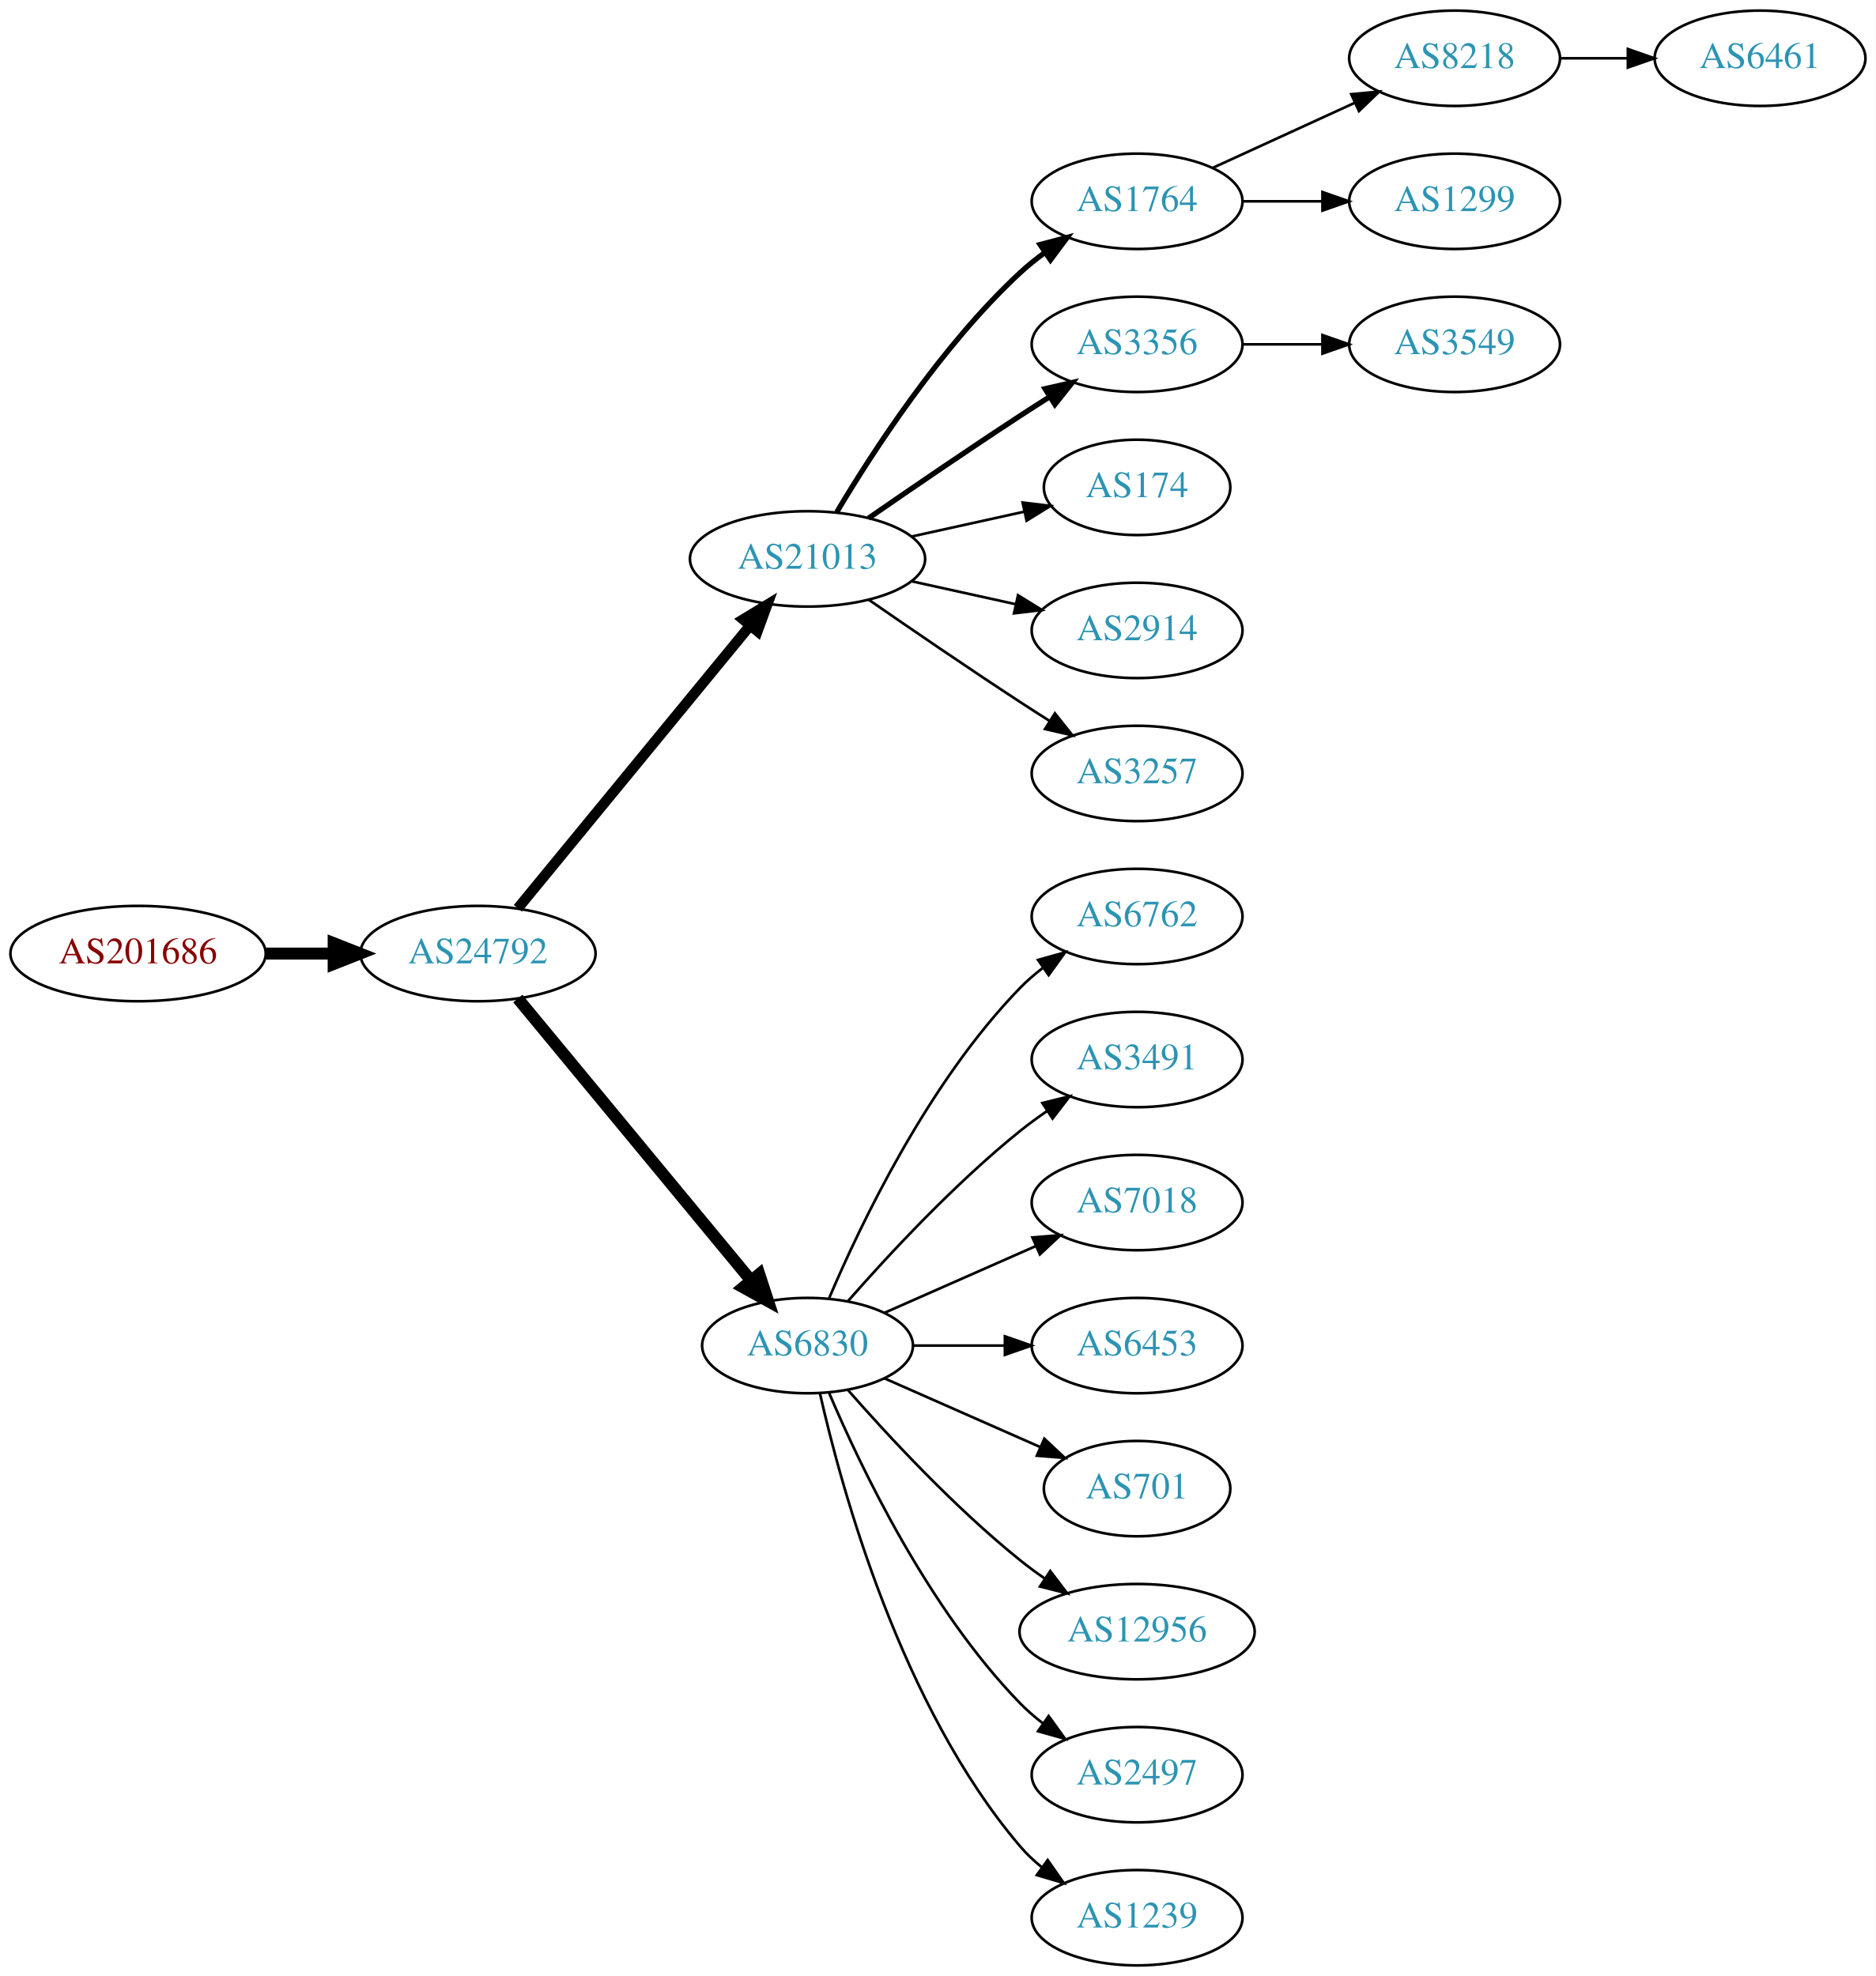
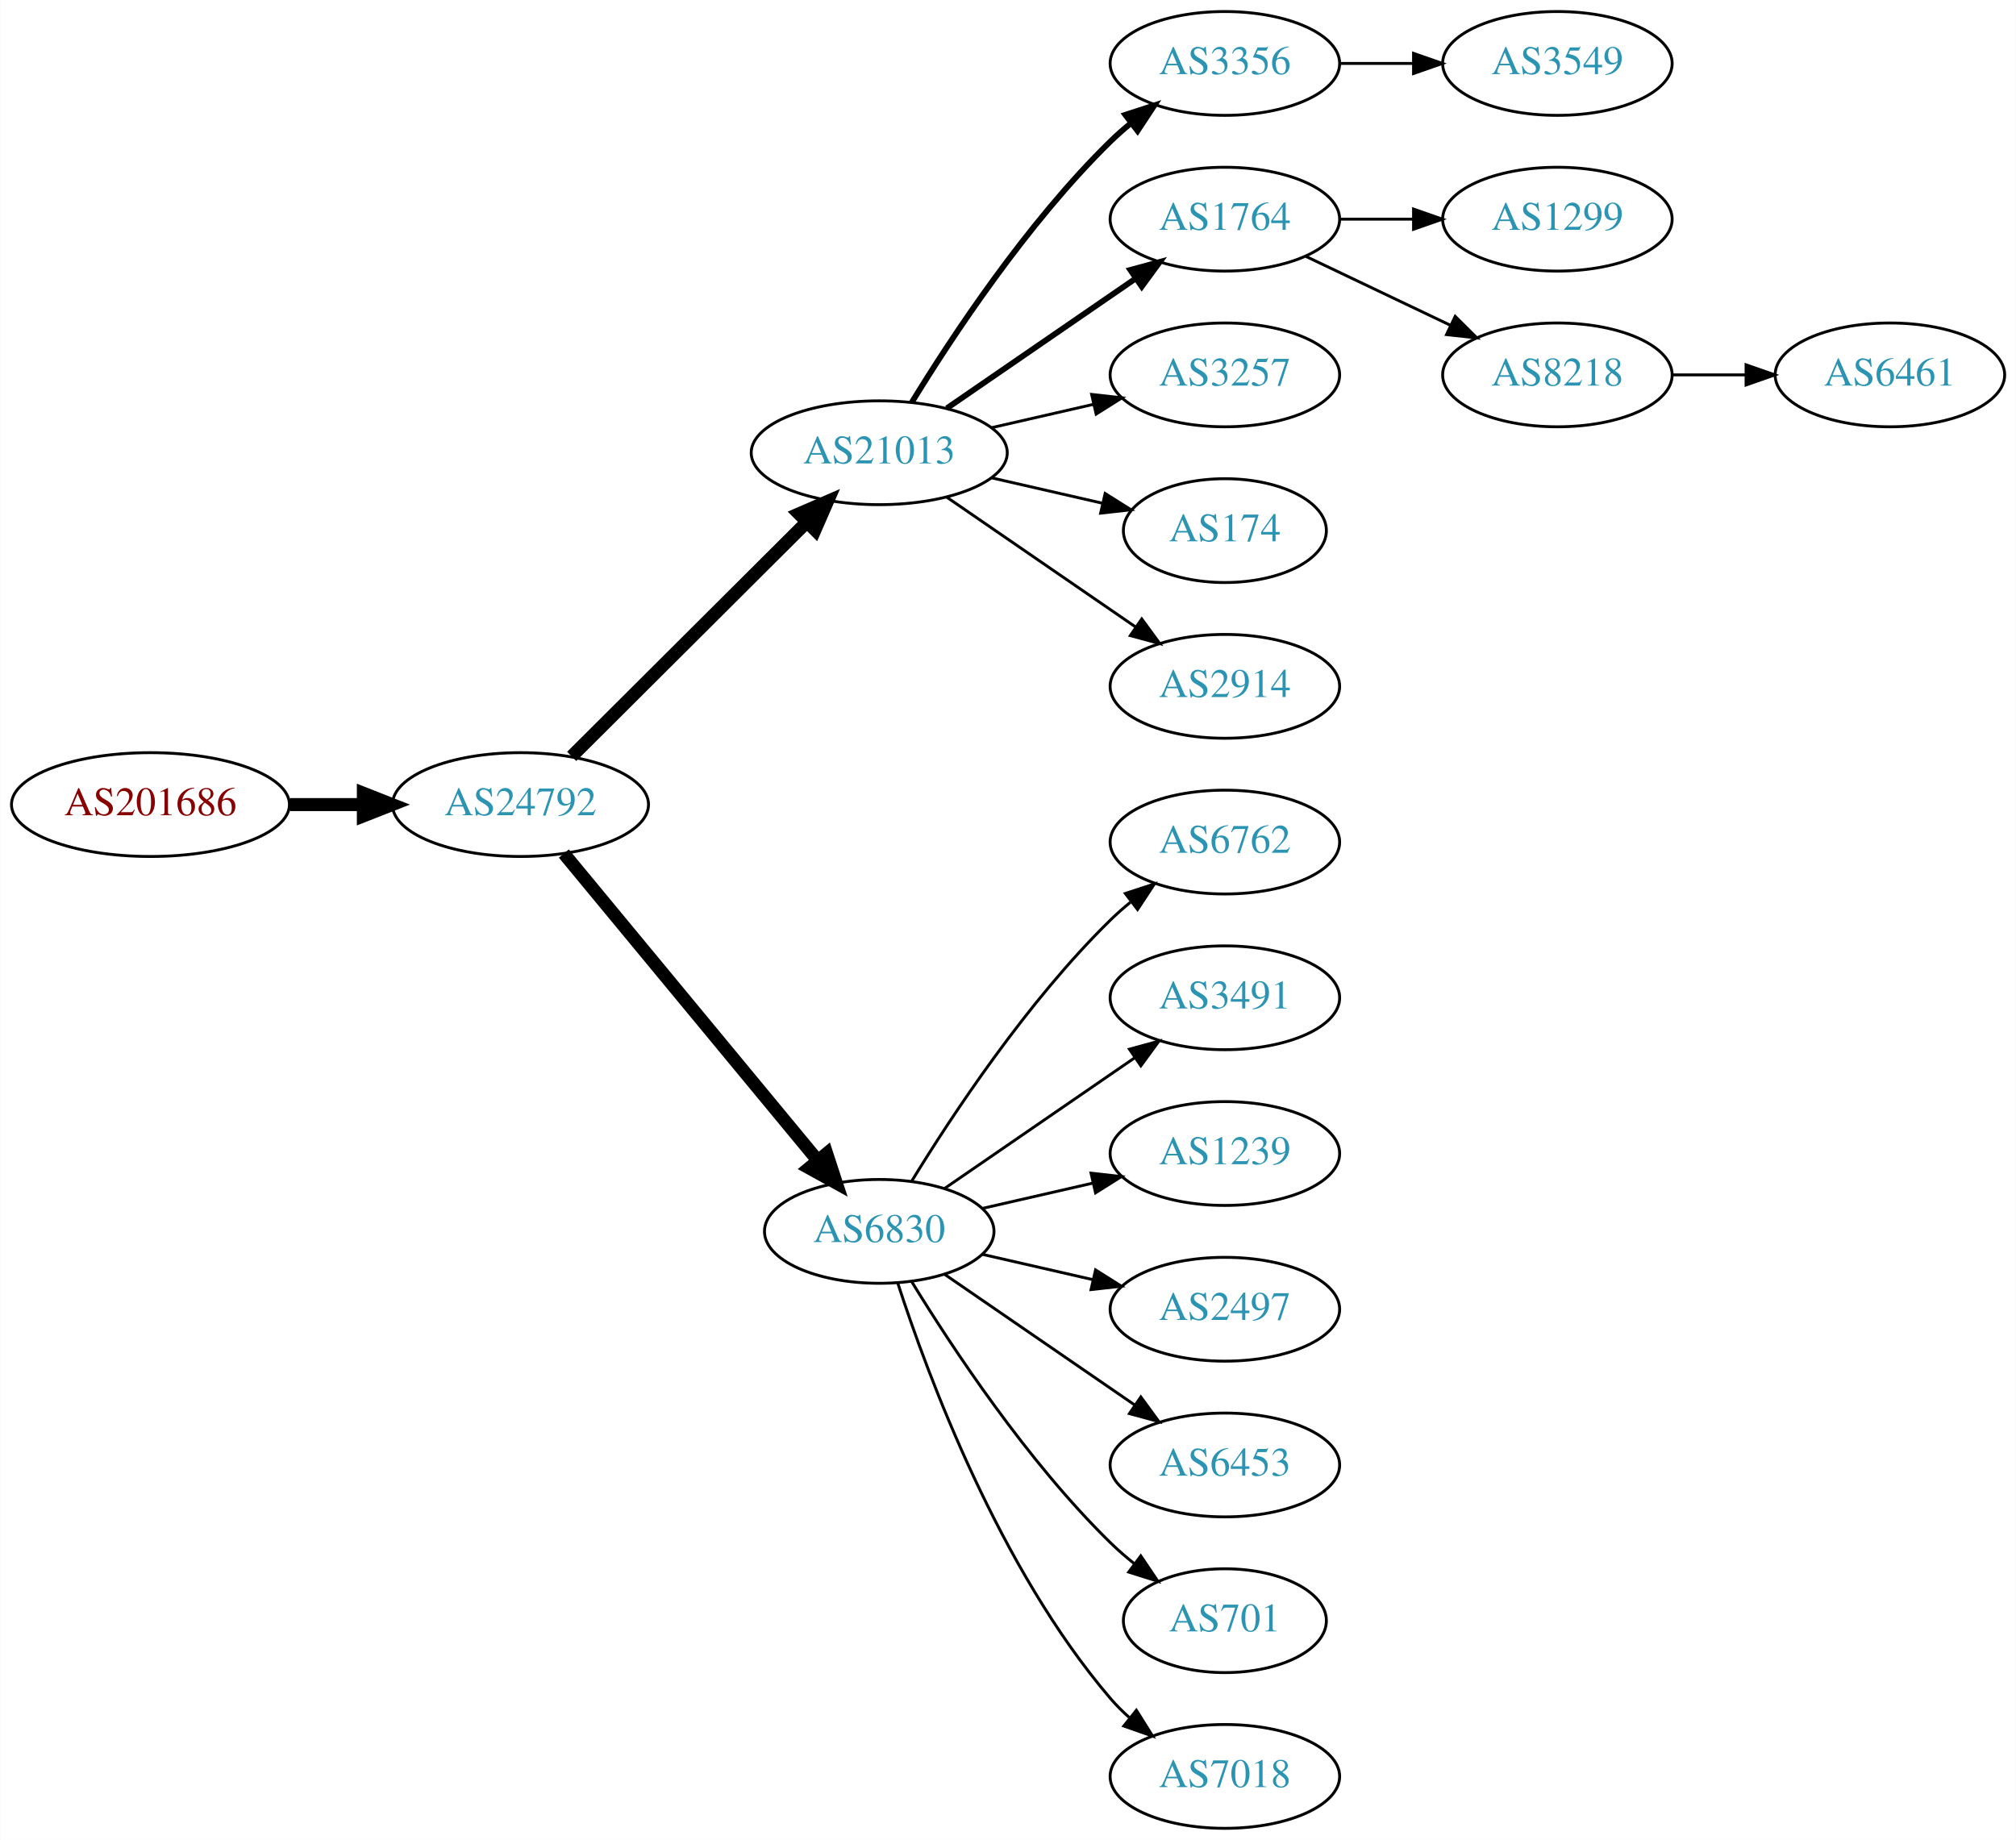
- <svg xmlns="http://www.w3.org/2000/svg" xmlns:xlink="http://www.w3.org/1999/xlink" width="708pt" height="746pt" viewBox="0.00 0.00 707.95 746.00">
-   <g id="graph0" class="graph" transform="scale(1 1) rotate(0) translate(4 742)">
-     <polygon fill="white" stroke="none" points="-4,4 -4,-742 703.954,-742 703.954,4 -4,4" />
+ <svg xmlns="http://www.w3.org/2000/svg" xmlns:xlink="http://www.w3.org/1999/xlink" width="699pt" height="638pt" viewBox="0.00 0.00 698.85 638.00">
+   <g id="graph0" class="graph" transform="scale(1 1) rotate(0) translate(4 634)">
+     <polygon fill="white" stroke="none" points="-4,4 -4,-634 694.855,-634 694.855,4 -4,4" />
    <g id="node1" class="node">
      <g id="a_node1">
        <a xlink:href="/asn/201686" xlink:title="AS201686 ~ reithnet [AT]">
-           <ellipse fill="#ffffff" stroke="black" cx="48.096" cy="-382" rx="48.192" ry="18" />
-           <text text-anchor="middle" x="48.096" y="-378.3" font-family="Times,serif" font-size="14.00" fill="#880000">AS201686</text>
+           <ellipse fill="#ffffff" stroke="black" cx="48.096" cy="-355" rx="48.192" ry="18" />
+           <text text-anchor="middle" x="48.096" y="-351.3" font-family="Times,serif" font-size="14.00" fill="#880000">AS201686</text>
        </a>
      </g>
    </g>
    <g id="node2" class="node">
      <g id="a_node2">
        <a xlink:href="/asn/24792" xlink:title="AS24792 ~ KITZNET-AS [AT]">
-           <ellipse fill="#ffffff" stroke="black" cx="176.388" cy="-382" rx="44.393" ry="18" />
-           <text text-anchor="middle" x="176.388" y="-378.3" font-family="Times,serif" font-size="14.00" fill="#2c94b3">AS24792</text>
+           <ellipse fill="#ffffff" stroke="black" cx="176.388" cy="-355" rx="44.393" ry="18" />
+           <text text-anchor="middle" x="176.388" y="-351.3" font-family="Times,serif" font-size="14.00" fill="#2c94b3">AS24792</text>
        </a>
      </g>
    </g>
    <g id="edge1" class="edge">
-       <path fill="none" stroke="black" stroke-width="4.5" d="M96.481,-382C104.742,-382 113.386,-382 121.799,-382" />
-       <polygon fill="black" stroke="black" stroke-width="4.5" points="121.904,-385.938 131.904,-382 121.904,-378.063 121.904,-385.938" />
+       <path fill="none" stroke="black" stroke-width="4.5" d="M96.481,-355C104.742,-355 113.386,-355 121.799,-355" />
+       <polygon fill="black" stroke="black" stroke-width="4.5" points="121.904,-358.938 131.904,-355 121.904,-351.063 121.904,-358.938" />
    </g>
    <g id="node3" class="node">
      <g id="a_node3">
        <a xlink:href="/asn/21013" xlink:title="AS21013 ~ Wels, AT [AT]">
-           <ellipse fill="#ffffff" stroke="black" cx="300.78" cy="-531" rx="44.393" ry="18" />
-           <text text-anchor="middle" x="300.78" y="-527.3" font-family="Times,serif" font-size="14.00" fill="#2c94b3">AS21013</text>
+           <ellipse fill="#ffffff" stroke="black" cx="300.78" cy="-477" rx="44.393" ry="18" />
+           <text text-anchor="middle" x="300.78" y="-473.3" font-family="Times,serif" font-size="14.00" fill="#2c94b3">AS21013</text>
        </a>
      </g>
    </g>
    <g id="edge2" class="edge">
-       <path fill="none" stroke="black" stroke-width="3.938" d="M191.427,-399.092C212.893,-425.224 253.999,-475.266 278.948,-505.639" />
-       <polygon fill="black" stroke="black" stroke-width="3.938" points="276.475,-508.142 285.527,-513.648 281.884,-503.699 276.475,-508.142" />
+       <path fill="none" stroke="black" stroke-width="4.5" d="M194.149,-371.708C215.18,-392.671 251.402,-428.777 275.474,-452.772" />
+       <polygon fill="black" stroke="black" stroke-width="4.5" points="272.966,-455.831 282.828,-460.103 278.525,-450.254 272.966,-455.831" />
    </g>
    <g id="node4" class="node">
      <g id="a_node4">
        <a xlink:href="/asn/6830" xlink:title="AS6830 ~ LGI-UPC [AT]">
-           <ellipse fill="#ffffff" stroke="black" cx="300.78" cy="-234" rx="39.794" ry="18" />
-           <text text-anchor="middle" x="300.78" y="-230.3" font-family="Times,serif" font-size="14.00" fill="#2c94b3">AS6830</text>
+           <ellipse fill="#ffffff" stroke="black" cx="300.78" cy="-207" rx="39.794" ry="18" />
+           <text text-anchor="middle" x="300.78" y="-203.3" font-family="Times,serif" font-size="14.00" fill="#2c94b3">AS6830</text>
        </a>
      </g>
    </g>
    <g id="edge3" class="edge">
-       <path fill="none" stroke="black" stroke-width="4.5" d="M191.427,-365.023C213.008,-338.927 254.439,-288.827 279.347,-258.708" />
-       <polygon fill="black" stroke="black" stroke-width="4.5" points="282.565,-260.995 285.904,-250.779 276.496,-255.976 282.565,-260.995" />
+       <path fill="none" stroke="black" stroke-width="4.5" d="M191.427,-338.023C213.008,-311.927 254.439,-261.827 279.347,-231.708" />
+       <polygon fill="black" stroke="black" stroke-width="4.5" points="282.565,-233.995 285.904,-223.779 276.496,-228.976 282.565,-233.995" />
    </g>
    <g id="node5" class="node">
      <g id="a_node5">
-         <a xlink:href="/asn/1764" xlink:title="AS1764 ~ NEXTLAYER-AS [AT]">
-           <ellipse fill="#ffffff" stroke="black" cx="425.172" cy="-666" rx="39.794" ry="18" />
-           <text text-anchor="middle" x="425.172" y="-662.3" font-family="Times,serif" font-size="14.00" fill="#2c94b3">AS1764</text>
+         <a xlink:href="/asn/3356" xlink:title="AS3356 ~ Level 3 Parent, LLC [US]">
+           <ellipse fill="#ffffff" stroke="black" cx="420.622" cy="-612" rx="39.794" ry="18" />
+           <text text-anchor="middle" x="420.622" y="-608.3" font-family="Times,serif" font-size="14.00" fill="#2c94b3">AS3356</text>
        </a>
      </g>
    </g>
    <g id="edge4" class="edge">
-       <path fill="none" stroke="black" stroke-width="2" d="M311.826,-548.671C325.397,-571.472 351.329,-611.472 380.976,-639 383.882,-641.699 387.096,-644.28 390.42,-646.703" />
-       <polygon fill="black" stroke="black" stroke-width="2" points="388.555,-649.667 398.798,-652.375 392.479,-643.87 388.555,-649.667" />
+       <path fill="none" stroke="black" stroke-width="2" d="M312.045,-494.44C325.854,-516.991 352.043,-556.722 380.976,-585 383.116,-587.092 385.433,-589.137 387.833,-591.106" />
+       <polygon fill="black" stroke="black" stroke-width="2" points="386.1,-594.185 396.175,-597.464 390.343,-588.618 386.1,-594.185" />
    </g>
    <g id="node6" class="node">
      <g id="a_node6">
-         <a xlink:href="/asn/3356" xlink:title="AS3356 ~ Level 3 Parent, LLC [US]">
-           <ellipse fill="#ffffff" stroke="black" cx="425.172" cy="-612" rx="39.794" ry="18" />
-           <text text-anchor="middle" x="425.172" y="-608.3" font-family="Times,serif" font-size="14.00" fill="#2c94b3">AS3356</text>
+         <a xlink:href="/asn/1764" xlink:title="AS1764 ~ NEXTLAYER-AS [AT]">
+           <ellipse fill="#ffffff" stroke="black" cx="420.622" cy="-558" rx="39.794" ry="18" />
+           <text text-anchor="middle" x="420.622" y="-554.3" font-family="Times,serif" font-size="14.00" fill="#2c94b3">AS1764</text>
        </a>
      </g>
    </g>
    <g id="edge5" class="edge">
-       <path fill="none" stroke="black" stroke-width="2" d="M323.81,-546.367C339.613,-557.305 361.469,-572.261 380.976,-585 384.558,-587.339 388.328,-589.759 392.089,-592.144" />
-       <polygon fill="black" stroke="black" stroke-width="2" points="390.422,-595.231 400.749,-597.596 394.151,-589.307 390.422,-595.231" />
+       <path fill="none" stroke="black" stroke-width="2" d="M324.222,-492.426C342.804,-505.198 369.365,-523.455 389.744,-537.463" />
+       <polygon fill="black" stroke="black" stroke-width="2" points="387.835,-540.398 398.058,-543.178 391.8,-534.629 387.835,-540.398" />
    </g>
    <g id="node7" class="node">
      <g id="a_node7">
-         <a xlink:href="/asn/174" xlink:title="AS174 ~ Cogent Communications [US]">
-           <ellipse fill="#ffffff" stroke="black" cx="425.172" cy="-558" rx="35.194" ry="18" />
-           <text text-anchor="middle" x="425.172" y="-554.3" font-family="Times,serif" font-size="14.00" fill="#2c94b3">AS174</text>
+         <a xlink:href="/asn/3257" xlink:title="AS3257 ~ GTT [DE]">
+           <ellipse fill="#ffffff" stroke="black" cx="420.622" cy="-504" rx="39.794" ry="18" />
+           <text text-anchor="middle" x="420.622" y="-500.3" font-family="Times,serif" font-size="14.00" fill="#2c94b3">AS3257</text>
        </a>
      </g>
    </g>
    <g id="edge6" class="edge">
-       <path fill="none" stroke="black" d="M340.17,-539.469C353.577,-542.427 368.689,-545.76 382.361,-548.776" />
-       <polygon fill="black" stroke="black" points="381.964,-552.273 392.484,-551.01 383.473,-545.437 381.964,-552.273" />
+       <path fill="none" stroke="black" d="M339.714,-485.692C350.955,-488.267 363.368,-491.111 374.991,-493.774" />
+       <polygon fill="black" stroke="black" points="374.424,-497.235 384.953,-496.057 375.987,-490.412 374.424,-497.235" />
    </g>
    <g id="node8" class="node">
      <g id="a_node8">
-         <a xlink:href="/asn/2914" xlink:title="AS2914 ~ NTT America, Inc. [US]">
-           <ellipse fill="#ffffff" stroke="black" cx="425.172" cy="-504" rx="39.794" ry="18" />
-           <text text-anchor="middle" x="425.172" y="-500.3" font-family="Times,serif" font-size="14.00" fill="#2c94b3">AS2914</text>
+         <a xlink:href="/asn/174" xlink:title="AS174 ~ Cogent Communications [US]">
+           <ellipse fill="#ffffff" stroke="black" cx="420.622" cy="-450" rx="35.194" ry="18" />
+           <text text-anchor="middle" x="420.622" y="-446.3" font-family="Times,serif" font-size="14.00" fill="#2c94b3">AS174</text>
        </a>
      </g>
    </g>
    <g id="edge7" class="edge">
-       <path fill="none" stroke="black" d="M340.17,-522.531C352.561,-519.798 366.407,-516.743 379.228,-513.915" />
-       <polygon fill="black" stroke="black" points="380.231,-517.278 389.243,-511.705 378.723,-510.442 380.231,-517.278" />
+       <path fill="none" stroke="black" d="M339.714,-468.308C352.032,-465.486 365.756,-462.342 378.307,-459.466" />
+       <polygon fill="black" stroke="black" points="379.106,-462.874 388.072,-457.229 377.543,-456.051 379.106,-462.874" />
    </g>
    <g id="node9" class="node">
      <g id="a_node9">
-         <a xlink:href="/asn/3257" xlink:title="AS3257 ~ GTT [DE]">
-           <ellipse fill="#ffffff" stroke="black" cx="425.172" cy="-450" rx="39.794" ry="18" />
-           <text text-anchor="middle" x="425.172" y="-446.3" font-family="Times,serif" font-size="14.00" fill="#2c94b3">AS3257</text>
+         <a xlink:href="/asn/2914" xlink:title="AS2914 ~ NTT America, Inc. [US]">
+           <ellipse fill="#ffffff" stroke="black" cx="420.622" cy="-396" rx="39.794" ry="18" />
+           <text text-anchor="middle" x="420.622" y="-392.3" font-family="Times,serif" font-size="14.00" fill="#2c94b3">AS2914</text>
        </a>
      </g>
    </g>
    <g id="edge8" class="edge">
-       <path fill="none" stroke="black" d="M323.81,-515.633C339.613,-504.695 361.469,-489.739 380.976,-477 384.558,-474.661 388.328,-472.241 392.089,-469.856" />
-       <polygon fill="black" stroke="black" points="394.151,-472.693 400.749,-464.404 390.422,-466.769 394.151,-472.693" />
+       <path fill="none" stroke="black" d="M324.222,-461.574C342.804,-448.802 369.365,-430.545 389.744,-416.537" />
+       <polygon fill="black" stroke="black" points="391.8,-419.371 398.058,-410.822 387.835,-413.602 391.8,-419.371" />
+     </g>
+     <g id="node10" class="node">
+       <g id="a_node10">
+         <a xlink:href="/asn/6762" xlink:title="AS6762 ~ TELECOM ITALIA SPARKLE S.p.A. [IT]">
+           <ellipse fill="#ffffff" stroke="black" cx="420.622" cy="-342" rx="39.794" ry="18" />
+           <text text-anchor="middle" x="420.622" y="-338.3" font-family="Times,serif" font-size="14.00" fill="#2c94b3">AS6762</text>
+         </a>
+       </g>
+     </g>
+     <g id="edge9" class="edge">
+       <path fill="none" stroke="black" d="M312.045,-224.44C325.854,-246.991 352.043,-286.722 380.976,-315 383.116,-317.092 385.433,-319.137 387.833,-321.106" />
+       <polygon fill="black" stroke="black" points="386.1,-324.185 396.175,-327.464 390.343,-318.618 386.1,-324.185" />
+     </g>
+     <g id="node11" class="node">
+       <g id="a_node11">
+         <a xlink:href="/asn/3491" xlink:title="AS3491 ~ PCCW Global, Inc. [US]">
+           <ellipse fill="#ffffff" stroke="black" cx="420.622" cy="-288" rx="39.794" ry="18" />
+           <text text-anchor="middle" x="420.622" y="-284.3" font-family="Times,serif" font-size="14.00" fill="#2c94b3">AS3491</text>
+         </a>
+       </g>
+     </g>
+     <g id="edge10" class="edge">
+       <path fill="none" stroke="black" d="M323.394,-221.857C341.882,-234.565 368.696,-252.995 389.326,-267.175" />
+       <polygon fill="black" stroke="black" points="387.522,-270.183 397.746,-272.963 391.488,-264.414 387.522,-270.183" />
+     </g>
+     <g id="node12" class="node">
+       <g id="a_node12">
+         <a xlink:href="/asn/1239" xlink:title="AS1239 ~ Sprint [US]">
+           <ellipse fill="#ffffff" stroke="black" cx="420.622" cy="-234" rx="39.794" ry="18" />
+           <text text-anchor="middle" x="420.622" y="-230.3" font-family="Times,serif" font-size="14.00" fill="#2c94b3">AS1239</text>
+         </a>
+       </g>
+     </g>
+     <g id="edge11" class="edge">
+       <path fill="none" stroke="black" d="M336.499,-214.955C348.499,-217.704 362.12,-220.825 374.812,-223.733" />
+       <polygon fill="black" stroke="black" points="374.215,-227.187 384.744,-226.009 375.778,-220.364 374.215,-227.187" />
    </g>
    <g id="node13" class="node">
      <g id="a_node13">
-         <a xlink:href="/asn/6762" xlink:title="AS6762 ~ TELECOM ITALIA SPARKLE S.p.A. [IT]">
-           <ellipse fill="#ffffff" stroke="black" cx="425.172" cy="-396" rx="39.794" ry="18" />
-           <text text-anchor="middle" x="425.172" y="-392.3" font-family="Times,serif" font-size="14.00" fill="#2c94b3">AS6762</text>
+         <a xlink:href="/asn/2497" xlink:title="AS2497 ~ Internet Initiative Japan Inc. [JP]">
+           <ellipse fill="#ffffff" stroke="black" cx="420.622" cy="-180" rx="39.794" ry="18" />
+           <text text-anchor="middle" x="420.622" y="-176.3" font-family="Times,serif" font-size="14.00" fill="#2c94b3">AS2497</text>
        </a>
      </g>
    </g>
    <g id="edge12" class="edge">
-       <path fill="none" stroke="black" d="M308.97,-251.975C320.737,-279.682 346.312,-333.348 380.976,-369 383.596,-371.695 386.537,-374.239 389.619,-376.608" />
-       <polygon fill="black" stroke="black" points="387.786,-379.597 397.988,-382.455 391.795,-373.859 387.786,-379.597" />
+       <path fill="none" stroke="black" d="M336.499,-199.045C348.499,-196.296 362.12,-193.175 374.812,-190.267" />
+       <polygon fill="black" stroke="black" points="375.778,-193.636 384.744,-187.991 374.215,-186.813 375.778,-193.636" />
    </g>
    <g id="node14" class="node">
      <g id="a_node14">
-         <a xlink:href="/asn/3491" xlink:title="AS3491 ~ PCCW Global, Inc. [US]">
-           <ellipse fill="#ffffff" stroke="black" cx="425.172" cy="-342" rx="39.794" ry="18" />
-           <text text-anchor="middle" x="425.172" y="-338.3" font-family="Times,serif" font-size="14.00" fill="#2c94b3">AS3491</text>
+         <a xlink:href="/asn/6453" xlink:title="AS6453 ~ TATA COMMUNICATIONS (AMERICA) INC [US]">
+           <ellipse fill="#ffffff" stroke="black" cx="420.622" cy="-126" rx="39.794" ry="18" />
+           <text text-anchor="middle" x="420.622" y="-122.3" font-family="Times,serif" font-size="14.00" fill="#2c94b3">AS6453</text>
        </a>
      </g>
    </g>
    <g id="edge13" class="edge">
-       <path fill="none" stroke="black" d="M315.932,-250.663C331.034,-267.894 356.155,-295.024 380.976,-315 384.231,-317.62 387.756,-320.192 391.341,-322.646" />
-       <polygon fill="black" stroke="black" points="389.429,-325.577 399.714,-328.121 393.26,-319.719 389.429,-325.577" />
+       <path fill="none" stroke="black" d="M323.394,-192.143C341.882,-179.435 368.696,-161.005 389.326,-146.825" />
+       <polygon fill="black" stroke="black" points="391.488,-149.586 397.746,-141.037 387.522,-143.817 391.488,-149.586" />
    </g>
    <g id="node15" class="node">
      <g id="a_node15">
-         <a xlink:href="/asn/7018" xlink:title="AS7018 ~ AT&amp;T Services, Inc. [US]">
-           <ellipse fill="#ffffff" stroke="black" cx="425.172" cy="-288" rx="39.794" ry="18" />
-           <text text-anchor="middle" x="425.172" y="-284.3" font-family="Times,serif" font-size="14.00" fill="#2c94b3">AS7018</text>
+         <a xlink:href="/asn/701" xlink:title="AS701 ~ UUNET [US]">
+           <ellipse fill="#ffffff" stroke="black" cx="420.622" cy="-72" rx="35.194" ry="18" />
+           <text text-anchor="middle" x="420.622" y="-68.3" font-family="Times,serif" font-size="14.00" fill="#2c94b3">AS701</text>
        </a>
      </g>
    </g>
    <g id="edge14" class="edge">
-       <path fill="none" stroke="black" d="M329.859,-246.389C346.807,-253.866 368.604,-263.483 386.974,-271.588" />
-       <polygon fill="black" stroke="black" points="385.661,-274.834 396.223,-275.669 388.487,-268.43 385.661,-274.834" />
+       <path fill="none" stroke="black" d="M312.045,-189.56C325.854,-167.009 352.043,-127.278 380.976,-99 383.511,-96.522 386.295,-94.11 389.17,-91.812" />
+       <polygon fill="black" stroke="black" points="391.466,-94.466 397.387,-85.679 387.279,-88.856 391.466,-94.466" />
    </g>
    <g id="node16" class="node">
      <g id="a_node16">
-         <a xlink:href="/asn/6453" xlink:title="AS6453 ~ TATA COMMUNICATIONS (AMERICA) INC [US]">
-           <ellipse fill="#ffffff" stroke="black" cx="425.172" cy="-234" rx="39.794" ry="18" />
-           <text text-anchor="middle" x="425.172" y="-230.3" font-family="Times,serif" font-size="14.00" fill="#2c94b3">AS6453</text>
+         <a xlink:href="/asn/7018" xlink:title="AS7018 ~ AT&amp;T Services, Inc. [US]">
+           <ellipse fill="#ffffff" stroke="black" cx="420.622" cy="-18" rx="39.794" ry="18" />
+           <text text-anchor="middle" x="420.622" y="-14.3" font-family="Times,serif" font-size="14.00" fill="#2c94b3">AS7018</text>
        </a>
      </g>
    </g>
    <g id="edge15" class="edge">
-       <path fill="none" stroke="black" d="M340.505,-234C351.444,-234 363.494,-234 374.961,-234" />
-       <polygon fill="black" stroke="black" points="375.278,-237.5 385.278,-234 375.278,-230.5 375.278,-237.5" />
+       <path fill="none" stroke="black" d="M307.227,-189.009C317.541,-157.184 342.403,-90.073 380.976,-45 382.922,-42.726 385.1,-40.551 387.404,-38.493" />
+       <polygon fill="black" stroke="black" points="389.941,-40.947 395.573,-31.973 385.574,-35.476 389.941,-40.947" />
+     </g>
+     <g id="node20" class="node">
+       <g id="a_node20">
+         <a xlink:href="/asn/3549" xlink:title="AS3549 ~ Level 3 Parent, LLC [US]">
+           <ellipse fill="#ffffff" stroke="black" cx="535.915" cy="-612" rx="39.794" ry="18" />
+           <text text-anchor="middle" x="535.915" y="-608.3" font-family="Times,serif" font-size="14.00" fill="#2c94b3">AS3549</text>
+         </a>
+       </g>
+     </g>
+     <g id="edge19" class="edge">
+       <path fill="none" stroke="black" d="M460.294,-612C468.497,-612 477.261,-612 485.794,-612" />
+       <polygon fill="black" stroke="black" points="486.033,-615.5 496.033,-612 486.033,-608.5 486.033,-615.5" />
    </g>
    <g id="node17" class="node">
      <g id="a_node17">
-         <a xlink:href="/asn/701" xlink:title="AS701 ~ UUNET [US]">
-           <ellipse fill="#ffffff" stroke="black" cx="425.172" cy="-180" rx="35.194" ry="18" />
-           <text text-anchor="middle" x="425.172" y="-176.3" font-family="Times,serif" font-size="14.00" fill="#2c94b3">AS701</text>
+         <a xlink:href="/asn/1299" xlink:title="AS1299 ~ Telia Carrier [EU]">
+           <ellipse fill="#ffffff" stroke="black" cx="535.915" cy="-558" rx="39.794" ry="18" />
+           <text text-anchor="middle" x="535.915" y="-554.3" font-family="Times,serif" font-size="14.00" fill="#2c94b3">AS1299</text>
        </a>
      </g>
    </g>
    <g id="edge16" class="edge">
-       <path fill="none" stroke="black" d="M329.859,-221.611C347.288,-213.922 369.845,-203.969 388.528,-195.726" />
-       <polygon fill="black" stroke="black" points="390.162,-198.831 397.898,-191.592 387.336,-192.427 390.162,-198.831" />
+       <path fill="none" stroke="black" d="M460.294,-558C468.497,-558 477.261,-558 485.794,-558" />
+       <polygon fill="black" stroke="black" points="486.033,-561.5 496.033,-558 486.033,-554.5 486.033,-561.5" />
    </g>
    <g id="node18" class="node">
      <g id="a_node18">
-         <a xlink:href="/asn/12956" xlink:title="AS12956 ~ TELXIUS [ES]">
-           <ellipse fill="#ffffff" stroke="black" cx="425.172" cy="-126" rx="44.393" ry="18" />
-           <text text-anchor="middle" x="425.172" y="-122.3" font-family="Times,serif" font-size="14.00" fill="#2c94b3">AS12956</text>
+         <a xlink:href="/asn/8218" xlink:title="AS8218 ~ legacy Neotelecoms [FR]">
+           <ellipse fill="#ffffff" stroke="black" cx="535.915" cy="-504" rx="39.794" ry="18" />
+           <text text-anchor="middle" x="535.915" y="-500.3" font-family="Times,serif" font-size="14.00" fill="#2c94b3">AS8218</text>
        </a>
      </g>
    </g>
    <g id="edge17" class="edge">
-       <path fill="none" stroke="black" d="M315.932,-217.337C331.034,-200.106 356.155,-172.976 380.976,-153 383.904,-150.643 387.05,-148.325 390.262,-146.098" />
-       <polygon fill="black" stroke="black" points="392.397,-148.882 398.81,-140.448 388.538,-143.042 392.397,-148.882" />
+       <path fill="none" stroke="black" d="M448.759,-545.066C463.753,-537.919 482.574,-528.948 498.797,-521.215" />
+       <polygon fill="black" stroke="black" points="500.479,-524.291 508,-516.829 497.467,-517.972 500.479,-524.291" />
    </g>
    <g id="node19" class="node">
      <g id="a_node19">
-         <a xlink:href="/asn/2497" xlink:title="AS2497 ~ Internet Initiative Japan Inc. [JP]">
-           <ellipse fill="#ffffff" stroke="black" cx="425.172" cy="-72" rx="39.794" ry="18" />
-           <text text-anchor="middle" x="425.172" y="-68.3" font-family="Times,serif" font-size="14.00" fill="#2c94b3">AS2497</text>
+         <a xlink:href="/asn/6461" xlink:title="AS6461 ~ Zayo Bandwidth [US]">
+           <ellipse fill="#ffffff" stroke="black" cx="651.208" cy="-504" rx="39.794" ry="18" />
+           <text text-anchor="middle" x="651.208" y="-500.3" font-family="Times,serif" font-size="14.00" fill="#2c94b3">AS6461</text>
        </a>
      </g>
    </g>
    <g id="edge18" class="edge">
-       <path fill="none" stroke="black" d="M308.97,-216.025C320.737,-188.318 346.312,-134.652 380.976,-99 383.596,-96.305 386.537,-93.761 389.619,-91.392" />
-       <polygon fill="black" stroke="black" points="391.795,-94.141 397.988,-85.545 387.786,-88.403 391.795,-94.141" />
-     </g>
-     <g id="node20" class="node">
-       <g id="a_node20">
-         <a xlink:href="/asn/1239" xlink:title="AS1239 ~ Sprint [US]">
-           <ellipse fill="#ffffff" stroke="black" cx="425.172" cy="-18" rx="39.794" ry="18" />
-           <text text-anchor="middle" x="425.172" y="-14.3" font-family="Times,serif" font-size="14.00" fill="#2c94b3">AS1239</text>
-         </a>
-       </g>
-     </g>
-     <g id="edge19" class="edge">
-       <path fill="none" stroke="black" d="M305.474,-215.925C313.613,-179.852 336.046,-97.86 380.976,-45 383.41,-42.136 386.227,-39.479 389.231,-37.039" />
-       <polygon fill="black" stroke="black" points="391.42,-39.776 397.492,-31.094 387.331,-34.095 391.42,-39.776" />
-     </g>
-     <g id="node10" class="node">
-       <g id="a_node10">
-         <a xlink:href="/asn/8218" xlink:title="AS8218 ~ legacy Neotelecoms [FR]">
-           <ellipse fill="#ffffff" stroke="black" cx="545.014" cy="-720" rx="39.794" ry="18" />
-           <text text-anchor="middle" x="545.014" y="-716.3" font-family="Times,serif" font-size="14.00" fill="#2c94b3">AS8218</text>
-         </a>
-       </g>
-     </g>
-     <g id="edge9" class="edge">
-       <path fill="none" stroke="black" d="M453.801,-678.661C469.758,-685.973 490.028,-695.261 507.311,-703.181" />
-       <polygon fill="black" stroke="black" points="506.01,-706.435 516.559,-707.419 508.926,-700.071 506.01,-706.435" />
-     </g>
-     <g id="node11" class="node">
-       <g id="a_node11">
-         <a xlink:href="/asn/1299" xlink:title="AS1299 ~ Telia Carrier [EU]">
-           <ellipse fill="#ffffff" stroke="black" cx="545.014" cy="-666" rx="39.794" ry="18" />
-           <text text-anchor="middle" x="545.014" y="-662.3" font-family="Times,serif" font-size="14.00" fill="#2c94b3">AS1299</text>
-         </a>
-       </g>
-     </g>
-     <g id="edge10" class="edge">
-       <path fill="none" stroke="black" d="M465.085,-666C474.638,-666 484.987,-666 494.95,-666" />
-       <polygon fill="black" stroke="black" points="495.143,-669.5 505.143,-666 495.143,-662.5 495.143,-669.5" />
-     </g>
-     <g id="node21" class="node">
-       <g id="a_node21">
-         <a xlink:href="/asn/3549" xlink:title="AS3549 ~ Level 3 Parent, LLC [US]">
-           <ellipse fill="#ffffff" stroke="black" cx="545.014" cy="-612" rx="39.794" ry="18" />
-           <text text-anchor="middle" x="545.014" y="-608.3" font-family="Times,serif" font-size="14.00" fill="#2c94b3">AS3549</text>
-         </a>
-       </g>
-     </g>
-     <g id="edge20" class="edge">
-       <path fill="none" stroke="black" d="M465.085,-612C474.638,-612 484.987,-612 494.95,-612" />
-       <polygon fill="black" stroke="black" points="495.143,-615.5 505.143,-612 495.143,-608.5 495.143,-615.5" />
-     </g>
-     <g id="node12" class="node">
-       <g id="a_node12">
-         <a xlink:href="/asn/6461" xlink:title="AS6461 ~ Zayo Bandwidth [US]">
-           <ellipse fill="#ffffff" stroke="black" cx="660.307" cy="-720" rx="39.794" ry="18" />
-           <text text-anchor="middle" x="660.307" y="-716.3" font-family="Times,serif" font-size="14.00" fill="#2c94b3">AS6461</text>
-         </a>
-       </g>
-     </g>
-     <g id="edge11" class="edge">
-       <path fill="none" stroke="black" d="M584.687,-720C592.89,-720 601.654,-720 610.186,-720" />
-       <polygon fill="black" stroke="black" points="610.425,-723.5 620.425,-720 610.425,-716.5 610.425,-723.5" />
+       <path fill="none" stroke="black" d="M575.587,-504C583.79,-504 592.554,-504 601.087,-504" />
+       <polygon fill="black" stroke="black" points="601.326,-507.5 611.326,-504 601.326,-500.5 601.326,-507.5" />
    </g>
  </g>
</svg>
